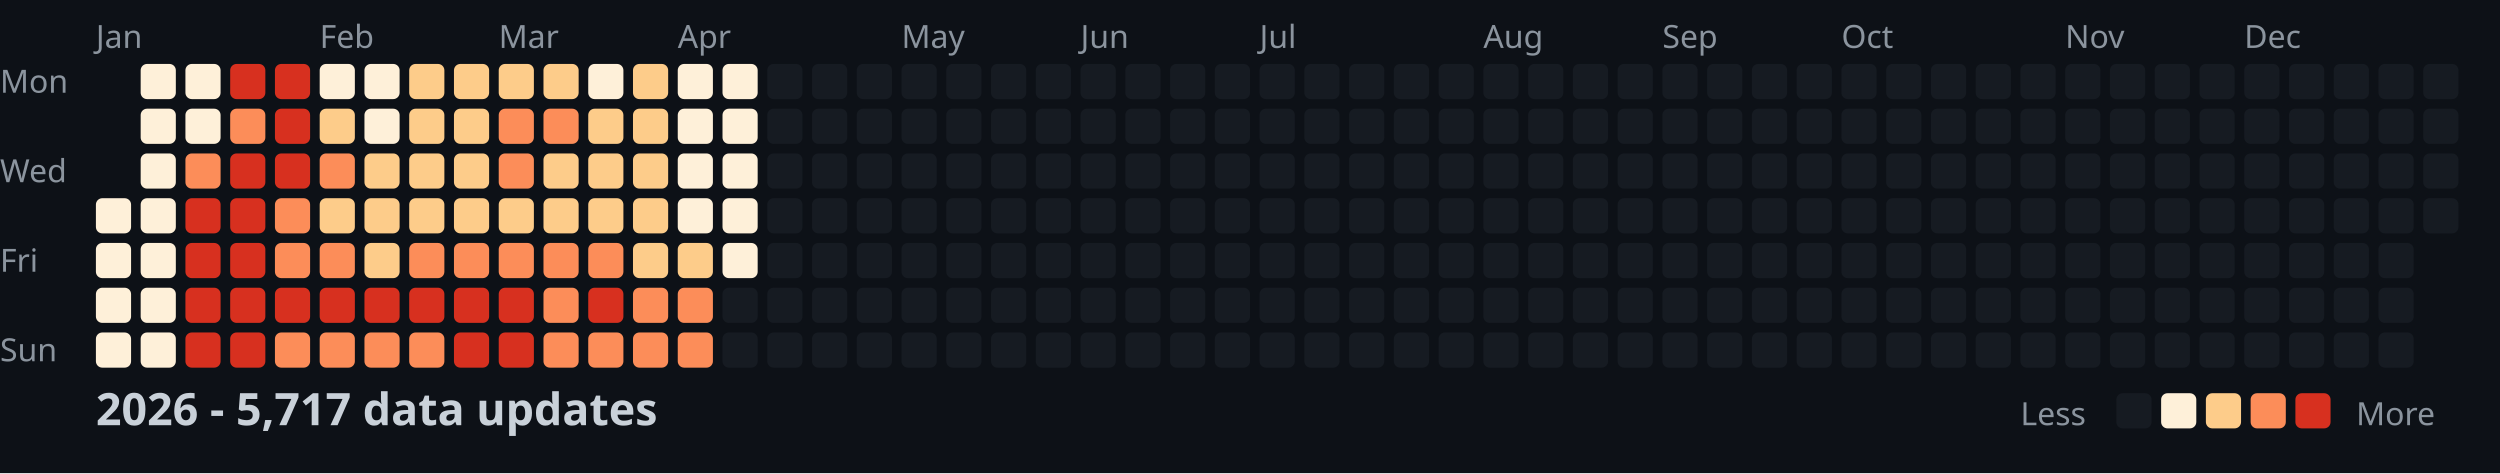
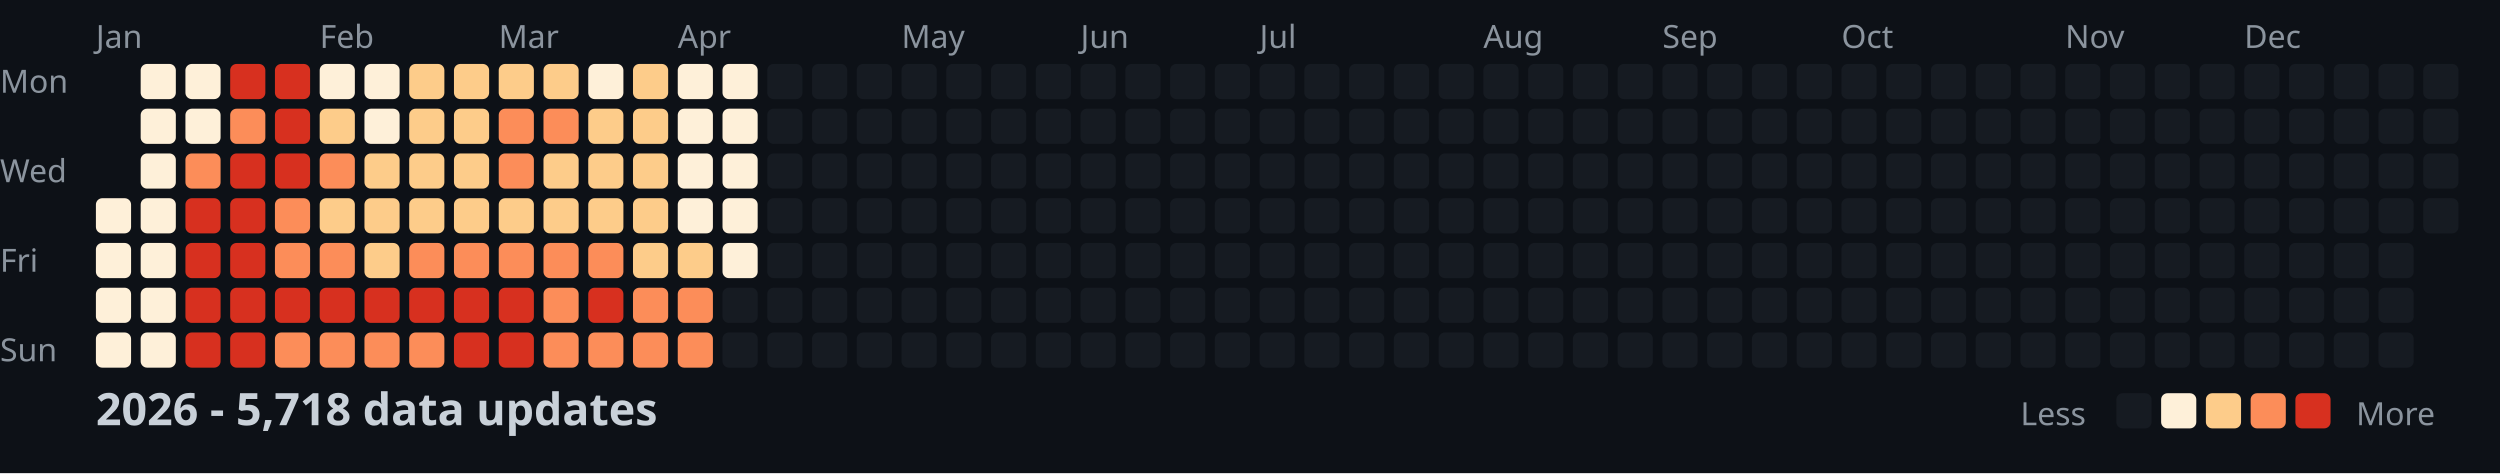
<svg xmlns="http://www.w3.org/2000/svg" width="782" height="148">
  <style>
    .month { font: 10px sans-serif; fill: #8b949e; }
    .day { font: 10px sans-serif; fill: #8b949e; }
    .title { font: bold 14px sans-serif; fill: #c9d1d9; }
    .legend { font: 10px sans-serif; fill: #8b949e; }
  </style>
  <rect width="100%" height="100%" fill="#0d1117" />
  <text x="0" y="29" class="day">Mon</text>
  <text x="0" y="57" class="day">Wed</text>
  <text x="0" y="85" class="day">Fri</text>
  <text x="0" y="113" class="day">Sun</text>
  <text x="30" y="15" class="month">Jan</text>
  <text x="100" y="15" class="month">Feb</text>
  <text x="156" y="15" class="month">Mar</text>
  <text x="212" y="15" class="month">Apr</text>
  <text x="282" y="15" class="month">May</text>
  <text x="338" y="15" class="month">Jun</text>
  <text x="394" y="15" class="month">Jul</text>
  <text x="464" y="15" class="month">Aug</text>
  <text x="520" y="15" class="month">Sep</text>
  <text x="576" y="15" class="month">Oct</text>
  <text x="646" y="15" class="month">Nov</text>
  <text x="702" y="15" class="month">Dec</text>
  <rect x="30" y="62" width="11" height="11" fill="#fef0d9" rx="2" />
  <rect x="30" y="76" width="11" height="11" fill="#fef0d9" rx="2" />
  <rect x="30" y="90" width="11" height="11" fill="#fef0d9" rx="2" />
  <rect x="30" y="104" width="11" height="11" fill="#fef0d9" rx="2" />
  <rect x="44" y="20" width="11" height="11" fill="#fef0d9" rx="2" />
  <rect x="44" y="34" width="11" height="11" fill="#fef0d9" rx="2" />
  <rect x="44" y="48" width="11" height="11" fill="#fef0d9" rx="2" />
  <rect x="44" y="62" width="11" height="11" fill="#fef0d9" rx="2" />
  <rect x="44" y="76" width="11" height="11" fill="#fef0d9" rx="2" />
  <rect x="44" y="90" width="11" height="11" fill="#fef0d9" rx="2" />
  <rect x="44" y="104" width="11" height="11" fill="#fef0d9" rx="2" />
  <rect x="58" y="20" width="11" height="11" fill="#fef0d9" rx="2" />
  <rect x="58" y="34" width="11" height="11" fill="#fef0d9" rx="2" />
  <rect x="58" y="48" width="11" height="11" fill="#fc8d59" rx="2" />
  <rect x="58" y="62" width="11" height="11" fill="#d7301f" rx="2" />
  <rect x="58" y="76" width="11" height="11" fill="#d7301f" rx="2" />
  <rect x="58" y="90" width="11" height="11" fill="#d7301f" rx="2" />
  <rect x="58" y="104" width="11" height="11" fill="#d7301f" rx="2" />
  <rect x="72" y="20" width="11" height="11" fill="#d7301f" rx="2" />
  <rect x="72" y="34" width="11" height="11" fill="#fc8d59" rx="2" />
  <rect x="72" y="48" width="11" height="11" fill="#d7301f" rx="2" />
  <rect x="72" y="62" width="11" height="11" fill="#d7301f" rx="2" />
  <rect x="72" y="76" width="11" height="11" fill="#d7301f" rx="2" />
  <rect x="72" y="90" width="11" height="11" fill="#d7301f" rx="2" />
  <rect x="72" y="104" width="11" height="11" fill="#d7301f" rx="2" />
  <rect x="86" y="20" width="11" height="11" fill="#d7301f" rx="2" />
  <rect x="86" y="34" width="11" height="11" fill="#d7301f" rx="2" />
  <rect x="86" y="48" width="11" height="11" fill="#d7301f" rx="2" />
  <rect x="86" y="62" width="11" height="11" fill="#fc8d59" rx="2" />
  <rect x="86" y="76" width="11" height="11" fill="#fc8d59" rx="2" />
  <rect x="86" y="90" width="11" height="11" fill="#d7301f" rx="2" />
  <rect x="86" y="104" width="11" height="11" fill="#fc8d59" rx="2" />
  <rect x="100" y="20" width="11" height="11" fill="#fef0d9" rx="2" />
  <rect x="100" y="34" width="11" height="11" fill="#fdcc8a" rx="2" />
  <rect x="100" y="48" width="11" height="11" fill="#fc8d59" rx="2" />
  <rect x="100" y="62" width="11" height="11" fill="#fdcc8a" rx="2" />
  <rect x="100" y="76" width="11" height="11" fill="#fc8d59" rx="2" />
  <rect x="100" y="90" width="11" height="11" fill="#d7301f" rx="2" />
  <rect x="100" y="104" width="11" height="11" fill="#fc8d59" rx="2" />
  <rect x="114" y="20" width="11" height="11" fill="#fef0d9" rx="2" />
  <rect x="114" y="34" width="11" height="11" fill="#fef0d9" rx="2" />
  <rect x="114" y="48" width="11" height="11" fill="#fdcc8a" rx="2" />
  <rect x="114" y="62" width="11" height="11" fill="#fdcc8a" rx="2" />
  <rect x="114" y="76" width="11" height="11" fill="#fdcc8a" rx="2" />
  <rect x="114" y="90" width="11" height="11" fill="#d7301f" rx="2" />
  <rect x="114" y="104" width="11" height="11" fill="#fc8d59" rx="2" />
  <rect x="128" y="20" width="11" height="11" fill="#fdcc8a" rx="2" />
  <rect x="128" y="34" width="11" height="11" fill="#fdcc8a" rx="2" />
  <rect x="128" y="48" width="11" height="11" fill="#fdcc8a" rx="2" />
  <rect x="128" y="62" width="11" height="11" fill="#fdcc8a" rx="2" />
  <rect x="128" y="76" width="11" height="11" fill="#fc8d59" rx="2" />
  <rect x="128" y="90" width="11" height="11" fill="#d7301f" rx="2" />
  <rect x="128" y="104" width="11" height="11" fill="#fc8d59" rx="2" />
  <rect x="142" y="20" width="11" height="11" fill="#fdcc8a" rx="2" />
  <rect x="142" y="34" width="11" height="11" fill="#fdcc8a" rx="2" />
  <rect x="142" y="48" width="11" height="11" fill="#fdcc8a" rx="2" />
  <rect x="142" y="62" width="11" height="11" fill="#fdcc8a" rx="2" />
  <rect x="142" y="76" width="11" height="11" fill="#fc8d59" rx="2" />
  <rect x="142" y="90" width="11" height="11" fill="#d7301f" rx="2" />
  <rect x="142" y="104" width="11" height="11" fill="#d7301f" rx="2" />
  <rect x="156" y="20" width="11" height="11" fill="#fdcc8a" rx="2" />
  <rect x="156" y="34" width="11" height="11" fill="#fc8d59" rx="2" />
  <rect x="156" y="48" width="11" height="11" fill="#fc8d59" rx="2" />
  <rect x="156" y="62" width="11" height="11" fill="#fdcc8a" rx="2" />
  <rect x="156" y="76" width="11" height="11" fill="#fc8d59" rx="2" />
  <rect x="156" y="90" width="11" height="11" fill="#d7301f" rx="2" />
  <rect x="156" y="104" width="11" height="11" fill="#d7301f" rx="2" />
  <rect x="170" y="20" width="11" height="11" fill="#fdcc8a" rx="2" />
  <rect x="170" y="34" width="11" height="11" fill="#fc8d59" rx="2" />
  <rect x="170" y="48" width="11" height="11" fill="#fdcc8a" rx="2" />
  <rect x="170" y="62" width="11" height="11" fill="#fdcc8a" rx="2" />
  <rect x="170" y="76" width="11" height="11" fill="#fc8d59" rx="2" />
  <rect x="170" y="90" width="11" height="11" fill="#fc8d59" rx="2" />
  <rect x="170" y="104" width="11" height="11" fill="#fc8d59" rx="2" />
  <rect x="184" y="20" width="11" height="11" fill="#fef0d9" rx="2" />
  <rect x="184" y="34" width="11" height="11" fill="#fdcc8a" rx="2" />
  <rect x="184" y="48" width="11" height="11" fill="#fdcc8a" rx="2" />
  <rect x="184" y="62" width="11" height="11" fill="#fdcc8a" rx="2" />
  <rect x="184" y="76" width="11" height="11" fill="#fc8d59" rx="2" />
  <rect x="184" y="90" width="11" height="11" fill="#d7301f" rx="2" />
  <rect x="184" y="104" width="11" height="11" fill="#fc8d59" rx="2" />
  <rect x="198" y="20" width="11" height="11" fill="#fdcc8a" rx="2" />
  <rect x="198" y="34" width="11" height="11" fill="#fdcc8a" rx="2" />
  <rect x="198" y="48" width="11" height="11" fill="#fdcc8a" rx="2" />
  <rect x="198" y="62" width="11" height="11" fill="#fdcc8a" rx="2" />
  <rect x="198" y="76" width="11" height="11" fill="#fdcc8a" rx="2" />
  <rect x="198" y="90" width="11" height="11" fill="#fc8d59" rx="2" />
  <rect x="198" y="104" width="11" height="11" fill="#fc8d59" rx="2" />
  <rect x="212" y="20" width="11" height="11" fill="#fef0d9" rx="2" />
  <rect x="212" y="34" width="11" height="11" fill="#fef0d9" rx="2" />
  <rect x="212" y="48" width="11" height="11" fill="#fef0d9" rx="2" />
  <rect x="212" y="62" width="11" height="11" fill="#fef0d9" rx="2" />
  <rect x="212" y="76" width="11" height="11" fill="#fdcc8a" rx="2" />
  <rect x="212" y="90" width="11" height="11" fill="#fc8d59" rx="2" />
  <rect x="212" y="104" width="11" height="11" fill="#fc8d59" rx="2" />
  <rect x="226" y="20" width="11" height="11" fill="#fef0d9" rx="2" />
  <rect x="226" y="34" width="11" height="11" fill="#fef0d9" rx="2" />
  <rect x="226" y="48" width="11" height="11" fill="#fef0d9" rx="2" />
  <rect x="226" y="62" width="11" height="11" fill="#fef0d9" rx="2" />
  <rect x="226" y="76" width="11" height="11" fill="#fef0d9" rx="2" />
  <rect x="226" y="90" width="11" height="11" fill="#161b22" rx="2" />
  <rect x="226" y="104" width="11" height="11" fill="#161b22" rx="2" />
  <rect x="240" y="20" width="11" height="11" fill="#161b22" rx="2" />
  <rect x="240" y="34" width="11" height="11" fill="#161b22" rx="2" />
  <rect x="240" y="48" width="11" height="11" fill="#161b22" rx="2" />
  <rect x="240" y="62" width="11" height="11" fill="#161b22" rx="2" />
  <rect x="240" y="76" width="11" height="11" fill="#161b22" rx="2" />
  <rect x="240" y="90" width="11" height="11" fill="#161b22" rx="2" />
  <rect x="240" y="104" width="11" height="11" fill="#161b22" rx="2" />
  <rect x="254" y="20" width="11" height="11" fill="#161b22" rx="2" />
  <rect x="254" y="34" width="11" height="11" fill="#161b22" rx="2" />
  <rect x="254" y="48" width="11" height="11" fill="#161b22" rx="2" />
  <rect x="254" y="62" width="11" height="11" fill="#161b22" rx="2" />
  <rect x="254" y="76" width="11" height="11" fill="#161b22" rx="2" />
  <rect x="254" y="90" width="11" height="11" fill="#161b22" rx="2" />
  <rect x="254" y="104" width="11" height="11" fill="#161b22" rx="2" />
  <rect x="268" y="20" width="11" height="11" fill="#161b22" rx="2" />
  <rect x="268" y="34" width="11" height="11" fill="#161b22" rx="2" />
  <rect x="268" y="48" width="11" height="11" fill="#161b22" rx="2" />
  <rect x="268" y="62" width="11" height="11" fill="#161b22" rx="2" />
  <rect x="268" y="76" width="11" height="11" fill="#161b22" rx="2" />
  <rect x="268" y="90" width="11" height="11" fill="#161b22" rx="2" />
  <rect x="268" y="104" width="11" height="11" fill="#161b22" rx="2" />
  <rect x="282" y="20" width="11" height="11" fill="#161b22" rx="2" />
  <rect x="282" y="34" width="11" height="11" fill="#161b22" rx="2" />
  <rect x="282" y="48" width="11" height="11" fill="#161b22" rx="2" />
  <rect x="282" y="62" width="11" height="11" fill="#161b22" rx="2" />
  <rect x="282" y="76" width="11" height="11" fill="#161b22" rx="2" />
  <rect x="282" y="90" width="11" height="11" fill="#161b22" rx="2" />
  <rect x="282" y="104" width="11" height="11" fill="#161b22" rx="2" />
  <rect x="296" y="20" width="11" height="11" fill="#161b22" rx="2" />
  <rect x="296" y="34" width="11" height="11" fill="#161b22" rx="2" />
  <rect x="296" y="48" width="11" height="11" fill="#161b22" rx="2" />
  <rect x="296" y="62" width="11" height="11" fill="#161b22" rx="2" />
  <rect x="296" y="76" width="11" height="11" fill="#161b22" rx="2" />
  <rect x="296" y="90" width="11" height="11" fill="#161b22" rx="2" />
  <rect x="296" y="104" width="11" height="11" fill="#161b22" rx="2" />
  <rect x="310" y="20" width="11" height="11" fill="#161b22" rx="2" />
  <rect x="310" y="34" width="11" height="11" fill="#161b22" rx="2" />
  <rect x="310" y="48" width="11" height="11" fill="#161b22" rx="2" />
  <rect x="310" y="62" width="11" height="11" fill="#161b22" rx="2" />
  <rect x="310" y="76" width="11" height="11" fill="#161b22" rx="2" />
  <rect x="310" y="90" width="11" height="11" fill="#161b22" rx="2" />
  <rect x="310" y="104" width="11" height="11" fill="#161b22" rx="2" />
  <rect x="324" y="20" width="11" height="11" fill="#161b22" rx="2" />
  <rect x="324" y="34" width="11" height="11" fill="#161b22" rx="2" />
  <rect x="324" y="48" width="11" height="11" fill="#161b22" rx="2" />
  <rect x="324" y="62" width="11" height="11" fill="#161b22" rx="2" />
  <rect x="324" y="76" width="11" height="11" fill="#161b22" rx="2" />
  <rect x="324" y="90" width="11" height="11" fill="#161b22" rx="2" />
  <rect x="324" y="104" width="11" height="11" fill="#161b22" rx="2" />
  <rect x="338" y="20" width="11" height="11" fill="#161b22" rx="2" />
  <rect x="338" y="34" width="11" height="11" fill="#161b22" rx="2" />
  <rect x="338" y="48" width="11" height="11" fill="#161b22" rx="2" />
  <rect x="338" y="62" width="11" height="11" fill="#161b22" rx="2" />
  <rect x="338" y="76" width="11" height="11" fill="#161b22" rx="2" />
  <rect x="338" y="90" width="11" height="11" fill="#161b22" rx="2" />
  <rect x="338" y="104" width="11" height="11" fill="#161b22" rx="2" />
  <rect x="352" y="20" width="11" height="11" fill="#161b22" rx="2" />
  <rect x="352" y="34" width="11" height="11" fill="#161b22" rx="2" />
  <rect x="352" y="48" width="11" height="11" fill="#161b22" rx="2" />
  <rect x="352" y="62" width="11" height="11" fill="#161b22" rx="2" />
  <rect x="352" y="76" width="11" height="11" fill="#161b22" rx="2" />
  <rect x="352" y="90" width="11" height="11" fill="#161b22" rx="2" />
  <rect x="352" y="104" width="11" height="11" fill="#161b22" rx="2" />
  <rect x="366" y="20" width="11" height="11" fill="#161b22" rx="2" />
  <rect x="366" y="34" width="11" height="11" fill="#161b22" rx="2" />
  <rect x="366" y="48" width="11" height="11" fill="#161b22" rx="2" />
  <rect x="366" y="62" width="11" height="11" fill="#161b22" rx="2" />
  <rect x="366" y="76" width="11" height="11" fill="#161b22" rx="2" />
  <rect x="366" y="90" width="11" height="11" fill="#161b22" rx="2" />
  <rect x="366" y="104" width="11" height="11" fill="#161b22" rx="2" />
  <rect x="380" y="20" width="11" height="11" fill="#161b22" rx="2" />
  <rect x="380" y="34" width="11" height="11" fill="#161b22" rx="2" />
  <rect x="380" y="48" width="11" height="11" fill="#161b22" rx="2" />
  <rect x="380" y="62" width="11" height="11" fill="#161b22" rx="2" />
  <rect x="380" y="76" width="11" height="11" fill="#161b22" rx="2" />
  <rect x="380" y="90" width="11" height="11" fill="#161b22" rx="2" />
  <rect x="380" y="104" width="11" height="11" fill="#161b22" rx="2" />
  <rect x="394" y="20" width="11" height="11" fill="#161b22" rx="2" />
  <rect x="394" y="34" width="11" height="11" fill="#161b22" rx="2" />
  <rect x="394" y="48" width="11" height="11" fill="#161b22" rx="2" />
  <rect x="394" y="62" width="11" height="11" fill="#161b22" rx="2" />
  <rect x="394" y="76" width="11" height="11" fill="#161b22" rx="2" />
  <rect x="394" y="90" width="11" height="11" fill="#161b22" rx="2" />
  <rect x="394" y="104" width="11" height="11" fill="#161b22" rx="2" />
  <rect x="408" y="20" width="11" height="11" fill="#161b22" rx="2" />
  <rect x="408" y="34" width="11" height="11" fill="#161b22" rx="2" />
  <rect x="408" y="48" width="11" height="11" fill="#161b22" rx="2" />
  <rect x="408" y="62" width="11" height="11" fill="#161b22" rx="2" />
  <rect x="408" y="76" width="11" height="11" fill="#161b22" rx="2" />
  <rect x="408" y="90" width="11" height="11" fill="#161b22" rx="2" />
  <rect x="408" y="104" width="11" height="11" fill="#161b22" rx="2" />
  <rect x="422" y="20" width="11" height="11" fill="#161b22" rx="2" />
  <rect x="422" y="34" width="11" height="11" fill="#161b22" rx="2" />
  <rect x="422" y="48" width="11" height="11" fill="#161b22" rx="2" />
  <rect x="422" y="62" width="11" height="11" fill="#161b22" rx="2" />
  <rect x="422" y="76" width="11" height="11" fill="#161b22" rx="2" />
  <rect x="422" y="90" width="11" height="11" fill="#161b22" rx="2" />
  <rect x="422" y="104" width="11" height="11" fill="#161b22" rx="2" />
  <rect x="436" y="20" width="11" height="11" fill="#161b22" rx="2" />
  <rect x="436" y="34" width="11" height="11" fill="#161b22" rx="2" />
  <rect x="436" y="48" width="11" height="11" fill="#161b22" rx="2" />
  <rect x="436" y="62" width="11" height="11" fill="#161b22" rx="2" />
  <rect x="436" y="76" width="11" height="11" fill="#161b22" rx="2" />
  <rect x="436" y="90" width="11" height="11" fill="#161b22" rx="2" />
  <rect x="436" y="104" width="11" height="11" fill="#161b22" rx="2" />
  <rect x="450" y="20" width="11" height="11" fill="#161b22" rx="2" />
  <rect x="450" y="34" width="11" height="11" fill="#161b22" rx="2" />
  <rect x="450" y="48" width="11" height="11" fill="#161b22" rx="2" />
  <rect x="450" y="62" width="11" height="11" fill="#161b22" rx="2" />
  <rect x="450" y="76" width="11" height="11" fill="#161b22" rx="2" />
  <rect x="450" y="90" width="11" height="11" fill="#161b22" rx="2" />
  <rect x="450" y="104" width="11" height="11" fill="#161b22" rx="2" />
  <rect x="464" y="20" width="11" height="11" fill="#161b22" rx="2" />
  <rect x="464" y="34" width="11" height="11" fill="#161b22" rx="2" />
  <rect x="464" y="48" width="11" height="11" fill="#161b22" rx="2" />
  <rect x="464" y="62" width="11" height="11" fill="#161b22" rx="2" />
  <rect x="464" y="76" width="11" height="11" fill="#161b22" rx="2" />
  <rect x="464" y="90" width="11" height="11" fill="#161b22" rx="2" />
  <rect x="464" y="104" width="11" height="11" fill="#161b22" rx="2" />
  <rect x="478" y="20" width="11" height="11" fill="#161b22" rx="2" />
  <rect x="478" y="34" width="11" height="11" fill="#161b22" rx="2" />
  <rect x="478" y="48" width="11" height="11" fill="#161b22" rx="2" />
  <rect x="478" y="62" width="11" height="11" fill="#161b22" rx="2" />
  <rect x="478" y="76" width="11" height="11" fill="#161b22" rx="2" />
  <rect x="478" y="90" width="11" height="11" fill="#161b22" rx="2" />
  <rect x="478" y="104" width="11" height="11" fill="#161b22" rx="2" />
  <rect x="492" y="20" width="11" height="11" fill="#161b22" rx="2" />
  <rect x="492" y="34" width="11" height="11" fill="#161b22" rx="2" />
  <rect x="492" y="48" width="11" height="11" fill="#161b22" rx="2" />
  <rect x="492" y="62" width="11" height="11" fill="#161b22" rx="2" />
  <rect x="492" y="76" width="11" height="11" fill="#161b22" rx="2" />
  <rect x="492" y="90" width="11" height="11" fill="#161b22" rx="2" />
  <rect x="492" y="104" width="11" height="11" fill="#161b22" rx="2" />
  <rect x="506" y="20" width="11" height="11" fill="#161b22" rx="2" />
  <rect x="506" y="34" width="11" height="11" fill="#161b22" rx="2" />
  <rect x="506" y="48" width="11" height="11" fill="#161b22" rx="2" />
  <rect x="506" y="62" width="11" height="11" fill="#161b22" rx="2" />
  <rect x="506" y="76" width="11" height="11" fill="#161b22" rx="2" />
  <rect x="506" y="90" width="11" height="11" fill="#161b22" rx="2" />
  <rect x="506" y="104" width="11" height="11" fill="#161b22" rx="2" />
  <rect x="520" y="20" width="11" height="11" fill="#161b22" rx="2" />
  <rect x="520" y="34" width="11" height="11" fill="#161b22" rx="2" />
  <rect x="520" y="48" width="11" height="11" fill="#161b22" rx="2" />
  <rect x="520" y="62" width="11" height="11" fill="#161b22" rx="2" />
  <rect x="520" y="76" width="11" height="11" fill="#161b22" rx="2" />
  <rect x="520" y="90" width="11" height="11" fill="#161b22" rx="2" />
  <rect x="520" y="104" width="11" height="11" fill="#161b22" rx="2" />
  <rect x="534" y="20" width="11" height="11" fill="#161b22" rx="2" />
  <rect x="534" y="34" width="11" height="11" fill="#161b22" rx="2" />
  <rect x="534" y="48" width="11" height="11" fill="#161b22" rx="2" />
  <rect x="534" y="62" width="11" height="11" fill="#161b22" rx="2" />
  <rect x="534" y="76" width="11" height="11" fill="#161b22" rx="2" />
  <rect x="534" y="90" width="11" height="11" fill="#161b22" rx="2" />
  <rect x="534" y="104" width="11" height="11" fill="#161b22" rx="2" />
  <rect x="548" y="20" width="11" height="11" fill="#161b22" rx="2" />
  <rect x="548" y="34" width="11" height="11" fill="#161b22" rx="2" />
  <rect x="548" y="48" width="11" height="11" fill="#161b22" rx="2" />
  <rect x="548" y="62" width="11" height="11" fill="#161b22" rx="2" />
  <rect x="548" y="76" width="11" height="11" fill="#161b22" rx="2" />
  <rect x="548" y="90" width="11" height="11" fill="#161b22" rx="2" />
  <rect x="548" y="104" width="11" height="11" fill="#161b22" rx="2" />
  <rect x="562" y="20" width="11" height="11" fill="#161b22" rx="2" />
  <rect x="562" y="34" width="11" height="11" fill="#161b22" rx="2" />
  <rect x="562" y="48" width="11" height="11" fill="#161b22" rx="2" />
  <rect x="562" y="62" width="11" height="11" fill="#161b22" rx="2" />
  <rect x="562" y="76" width="11" height="11" fill="#161b22" rx="2" />
  <rect x="562" y="90" width="11" height="11" fill="#161b22" rx="2" />
  <rect x="562" y="104" width="11" height="11" fill="#161b22" rx="2" />
  <rect x="576" y="20" width="11" height="11" fill="#161b22" rx="2" />
  <rect x="576" y="34" width="11" height="11" fill="#161b22" rx="2" />
  <rect x="576" y="48" width="11" height="11" fill="#161b22" rx="2" />
  <rect x="576" y="62" width="11" height="11" fill="#161b22" rx="2" />
  <rect x="576" y="76" width="11" height="11" fill="#161b22" rx="2" />
  <rect x="576" y="90" width="11" height="11" fill="#161b22" rx="2" />
  <rect x="576" y="104" width="11" height="11" fill="#161b22" rx="2" />
  <rect x="590" y="20" width="11" height="11" fill="#161b22" rx="2" />
  <rect x="590" y="34" width="11" height="11" fill="#161b22" rx="2" />
  <rect x="590" y="48" width="11" height="11" fill="#161b22" rx="2" />
  <rect x="590" y="62" width="11" height="11" fill="#161b22" rx="2" />
  <rect x="590" y="76" width="11" height="11" fill="#161b22" rx="2" />
  <rect x="590" y="90" width="11" height="11" fill="#161b22" rx="2" />
  <rect x="590" y="104" width="11" height="11" fill="#161b22" rx="2" />
  <rect x="604" y="20" width="11" height="11" fill="#161b22" rx="2" />
  <rect x="604" y="34" width="11" height="11" fill="#161b22" rx="2" />
  <rect x="604" y="48" width="11" height="11" fill="#161b22" rx="2" />
  <rect x="604" y="62" width="11" height="11" fill="#161b22" rx="2" />
  <rect x="604" y="76" width="11" height="11" fill="#161b22" rx="2" />
  <rect x="604" y="90" width="11" height="11" fill="#161b22" rx="2" />
  <rect x="604" y="104" width="11" height="11" fill="#161b22" rx="2" />
  <rect x="618" y="20" width="11" height="11" fill="#161b22" rx="2" />
  <rect x="618" y="34" width="11" height="11" fill="#161b22" rx="2" />
  <rect x="618" y="48" width="11" height="11" fill="#161b22" rx="2" />
  <rect x="618" y="62" width="11" height="11" fill="#161b22" rx="2" />
  <rect x="618" y="76" width="11" height="11" fill="#161b22" rx="2" />
  <rect x="618" y="90" width="11" height="11" fill="#161b22" rx="2" />
  <rect x="618" y="104" width="11" height="11" fill="#161b22" rx="2" />
  <rect x="632" y="20" width="11" height="11" fill="#161b22" rx="2" />
  <rect x="632" y="34" width="11" height="11" fill="#161b22" rx="2" />
  <rect x="632" y="48" width="11" height="11" fill="#161b22" rx="2" />
  <rect x="632" y="62" width="11" height="11" fill="#161b22" rx="2" />
  <rect x="632" y="76" width="11" height="11" fill="#161b22" rx="2" />
  <rect x="632" y="90" width="11" height="11" fill="#161b22" rx="2" />
  <rect x="632" y="104" width="11" height="11" fill="#161b22" rx="2" />
  <rect x="646" y="20" width="11" height="11" fill="#161b22" rx="2" />
  <rect x="646" y="34" width="11" height="11" fill="#161b22" rx="2" />
  <rect x="646" y="48" width="11" height="11" fill="#161b22" rx="2" />
  <rect x="646" y="62" width="11" height="11" fill="#161b22" rx="2" />
  <rect x="646" y="76" width="11" height="11" fill="#161b22" rx="2" />
  <rect x="646" y="90" width="11" height="11" fill="#161b22" rx="2" />
  <rect x="646" y="104" width="11" height="11" fill="#161b22" rx="2" />
  <rect x="660" y="20" width="11" height="11" fill="#161b22" rx="2" />
  <rect x="660" y="34" width="11" height="11" fill="#161b22" rx="2" />
  <rect x="660" y="48" width="11" height="11" fill="#161b22" rx="2" />
  <rect x="660" y="62" width="11" height="11" fill="#161b22" rx="2" />
  <rect x="660" y="76" width="11" height="11" fill="#161b22" rx="2" />
  <rect x="660" y="90" width="11" height="11" fill="#161b22" rx="2" />
  <rect x="660" y="104" width="11" height="11" fill="#161b22" rx="2" />
  <rect x="674" y="20" width="11" height="11" fill="#161b22" rx="2" />
  <rect x="674" y="34" width="11" height="11" fill="#161b22" rx="2" />
  <rect x="674" y="48" width="11" height="11" fill="#161b22" rx="2" />
  <rect x="674" y="62" width="11" height="11" fill="#161b22" rx="2" />
  <rect x="674" y="76" width="11" height="11" fill="#161b22" rx="2" />
  <rect x="674" y="90" width="11" height="11" fill="#161b22" rx="2" />
  <rect x="674" y="104" width="11" height="11" fill="#161b22" rx="2" />
  <rect x="688" y="20" width="11" height="11" fill="#161b22" rx="2" />
  <rect x="688" y="34" width="11" height="11" fill="#161b22" rx="2" />
  <rect x="688" y="48" width="11" height="11" fill="#161b22" rx="2" />
  <rect x="688" y="62" width="11" height="11" fill="#161b22" rx="2" />
  <rect x="688" y="76" width="11" height="11" fill="#161b22" rx="2" />
  <rect x="688" y="90" width="11" height="11" fill="#161b22" rx="2" />
  <rect x="688" y="104" width="11" height="11" fill="#161b22" rx="2" />
  <rect x="702" y="20" width="11" height="11" fill="#161b22" rx="2" />
  <rect x="702" y="34" width="11" height="11" fill="#161b22" rx="2" />
  <rect x="702" y="48" width="11" height="11" fill="#161b22" rx="2" />
  <rect x="702" y="62" width="11" height="11" fill="#161b22" rx="2" />
  <rect x="702" y="76" width="11" height="11" fill="#161b22" rx="2" />
  <rect x="702" y="90" width="11" height="11" fill="#161b22" rx="2" />
  <rect x="702" y="104" width="11" height="11" fill="#161b22" rx="2" />
  <rect x="716" y="20" width="11" height="11" fill="#161b22" rx="2" />
  <rect x="716" y="34" width="11" height="11" fill="#161b22" rx="2" />
  <rect x="716" y="48" width="11" height="11" fill="#161b22" rx="2" />
  <rect x="716" y="62" width="11" height="11" fill="#161b22" rx="2" />
  <rect x="716" y="76" width="11" height="11" fill="#161b22" rx="2" />
  <rect x="716" y="90" width="11" height="11" fill="#161b22" rx="2" />
  <rect x="716" y="104" width="11" height="11" fill="#161b22" rx="2" />
  <rect x="730" y="20" width="11" height="11" fill="#161b22" rx="2" />
  <rect x="730" y="34" width="11" height="11" fill="#161b22" rx="2" />
  <rect x="730" y="48" width="11" height="11" fill="#161b22" rx="2" />
  <rect x="730" y="62" width="11" height="11" fill="#161b22" rx="2" />
  <rect x="730" y="76" width="11" height="11" fill="#161b22" rx="2" />
  <rect x="730" y="90" width="11" height="11" fill="#161b22" rx="2" />
  <rect x="730" y="104" width="11" height="11" fill="#161b22" rx="2" />
  <rect x="744" y="20" width="11" height="11" fill="#161b22" rx="2" />
  <rect x="744" y="34" width="11" height="11" fill="#161b22" rx="2" />
  <rect x="744" y="48" width="11" height="11" fill="#161b22" rx="2" />
  <rect x="744" y="62" width="11" height="11" fill="#161b22" rx="2" />
  <rect x="744" y="76" width="11" height="11" fill="#161b22" rx="2" />
  <rect x="744" y="90" width="11" height="11" fill="#161b22" rx="2" />
  <rect x="744" y="104" width="11" height="11" fill="#161b22" rx="2" />
  <rect x="758" y="20" width="11" height="11" fill="#161b22" rx="2" />
  <rect x="758" y="34" width="11" height="11" fill="#161b22" rx="2" />
  <rect x="758" y="48" width="11" height="11" fill="#161b22" rx="2" />
  <rect x="758" y="62" width="11" height="11" fill="#161b22" rx="2" />
-   <text x="30" y="133" class="title">2026 - 5,717 data updates</text>
+   <text x="30" y="133" class="title">2026 - 5,718 data updates</text>
  <text x="632" y="133" class="legend">Less</text>
  <rect x="662" y="123" width="11" height="11" fill="#161b22" rx="2" />
  <rect x="676" y="123" width="11" height="11" fill="#fef0d9" rx="2" />
  <rect x="690" y="123" width="11" height="11" fill="#fdcc8a" rx="2" />
  <rect x="704" y="123" width="11" height="11" fill="#fc8d59" rx="2" />
  <rect x="718" y="123" width="11" height="11" fill="#d7301f" rx="2" />
  <text x="737" y="133" class="legend">More</text>
</svg>
